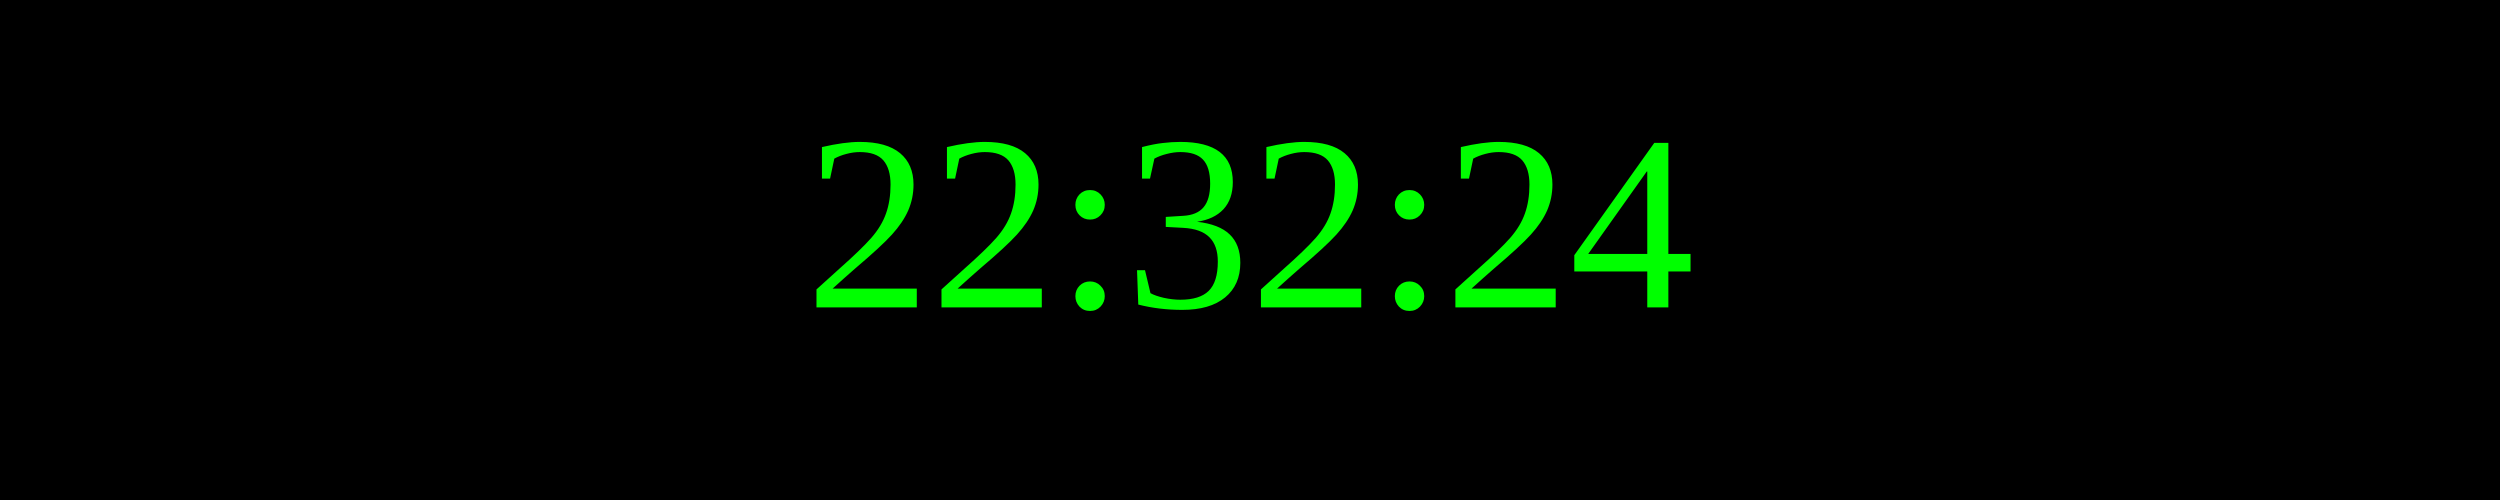
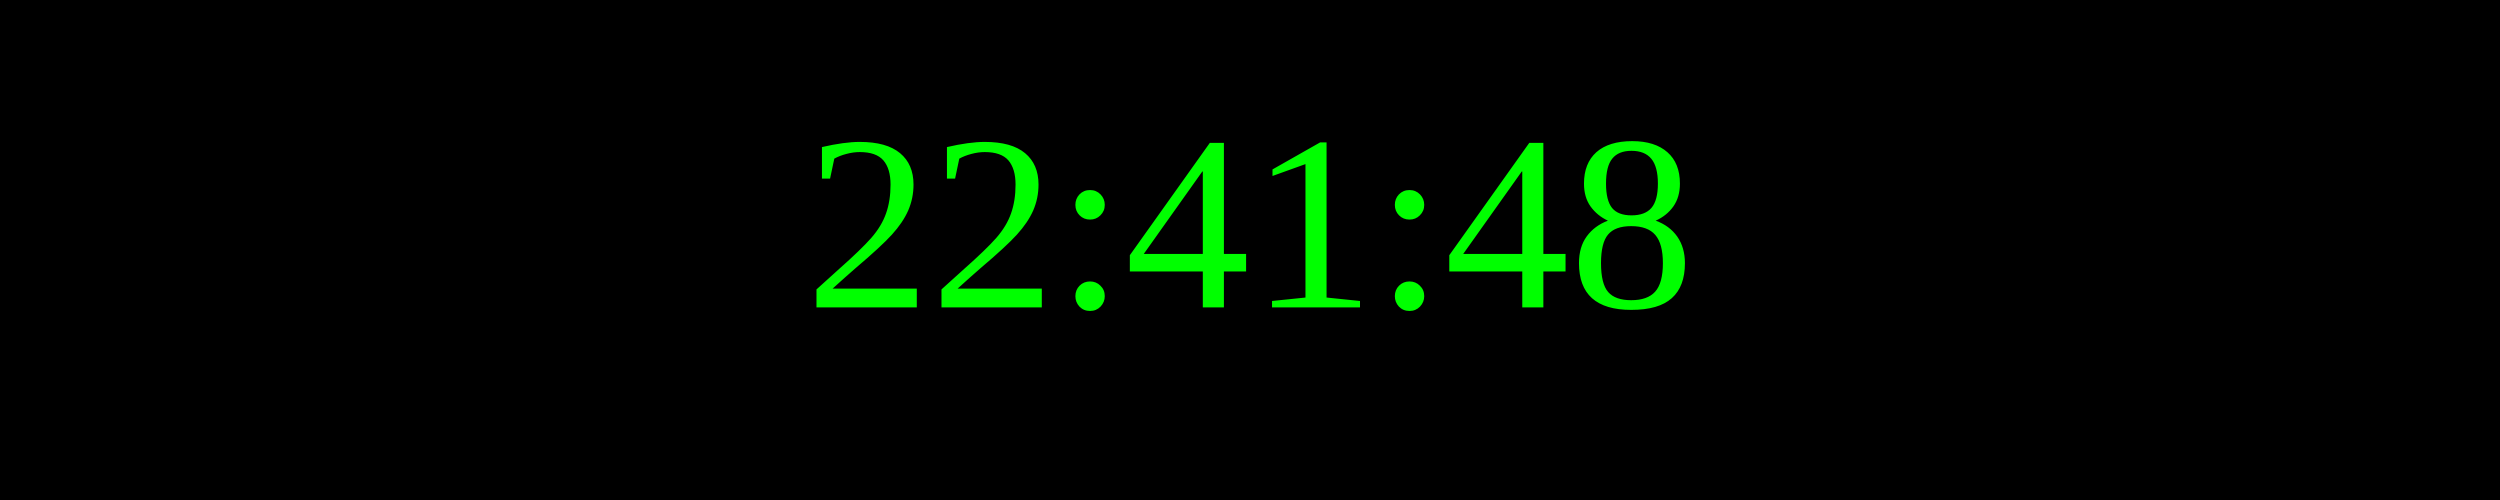
<svg xmlns="http://www.w3.org/2000/svg" width="250" height="50">
  <rect width="100%" height="100%" fill="black" />
  <text x="50%" y="50%" font-size="25" fill="lime" text-anchor="middle" dominant-baseline="middle">
- 22:32:24
+ 22:41:48
</text>
</svg>
